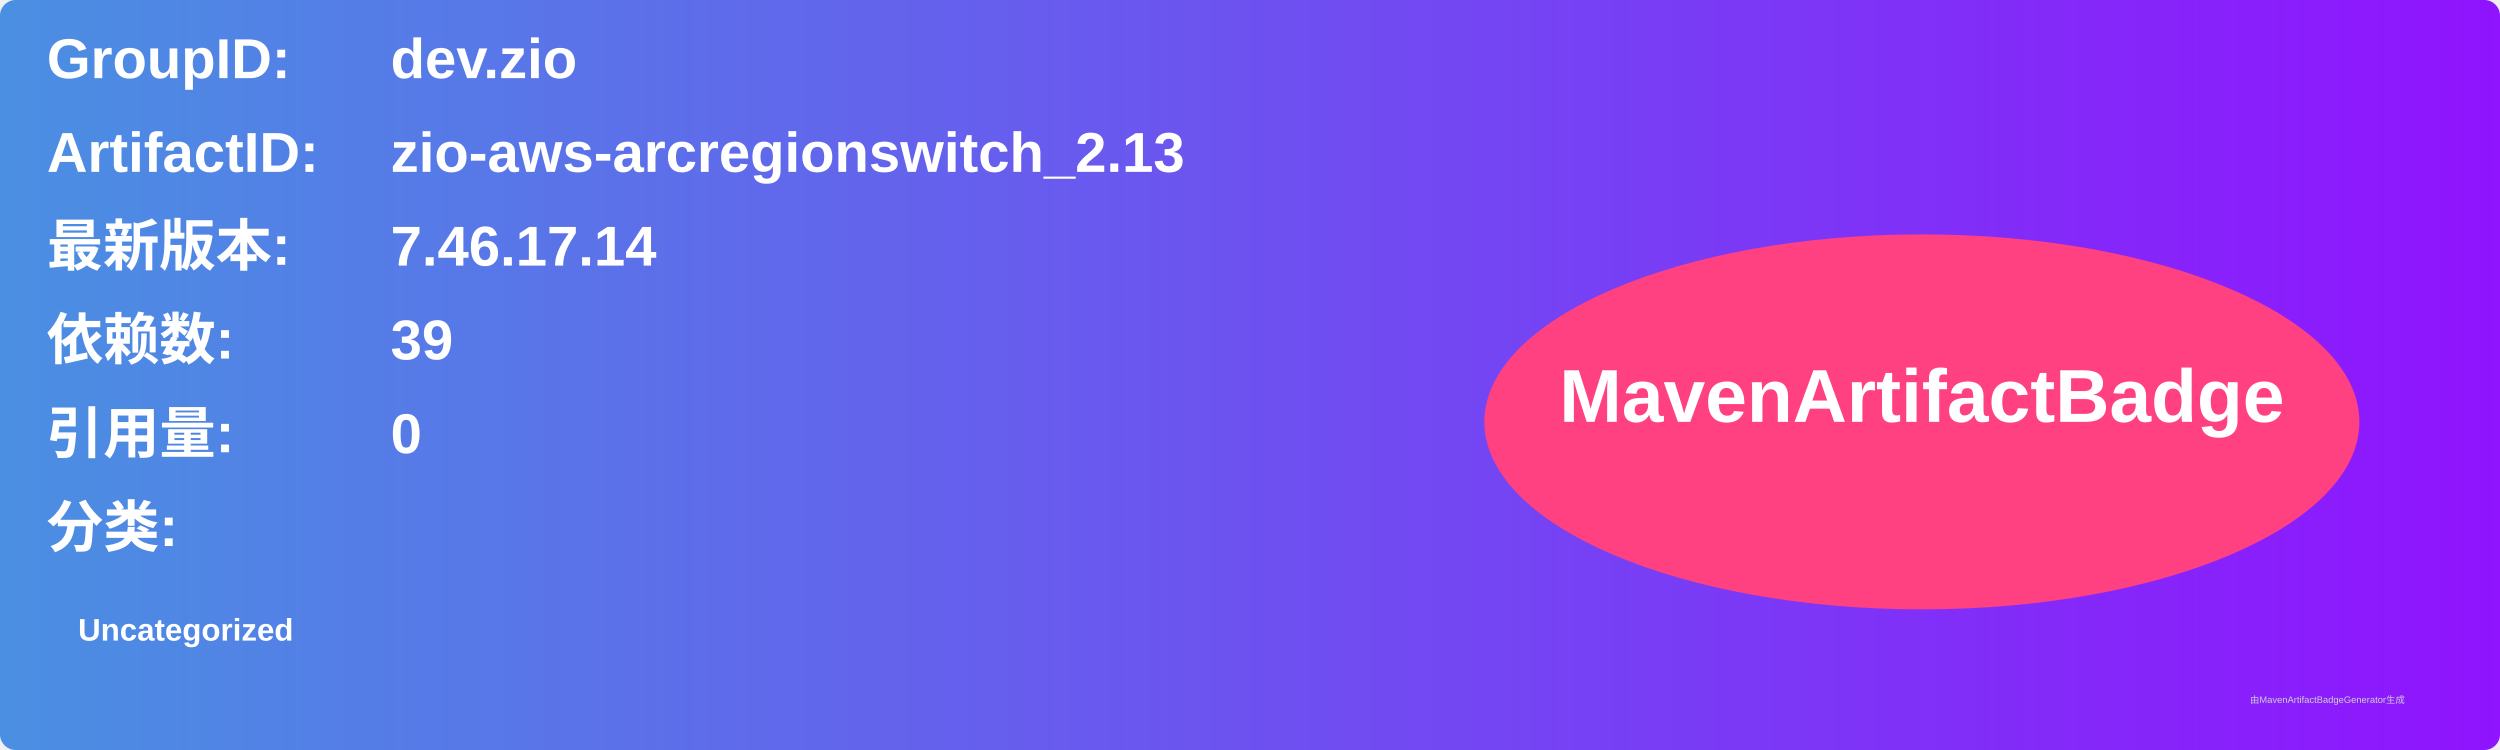
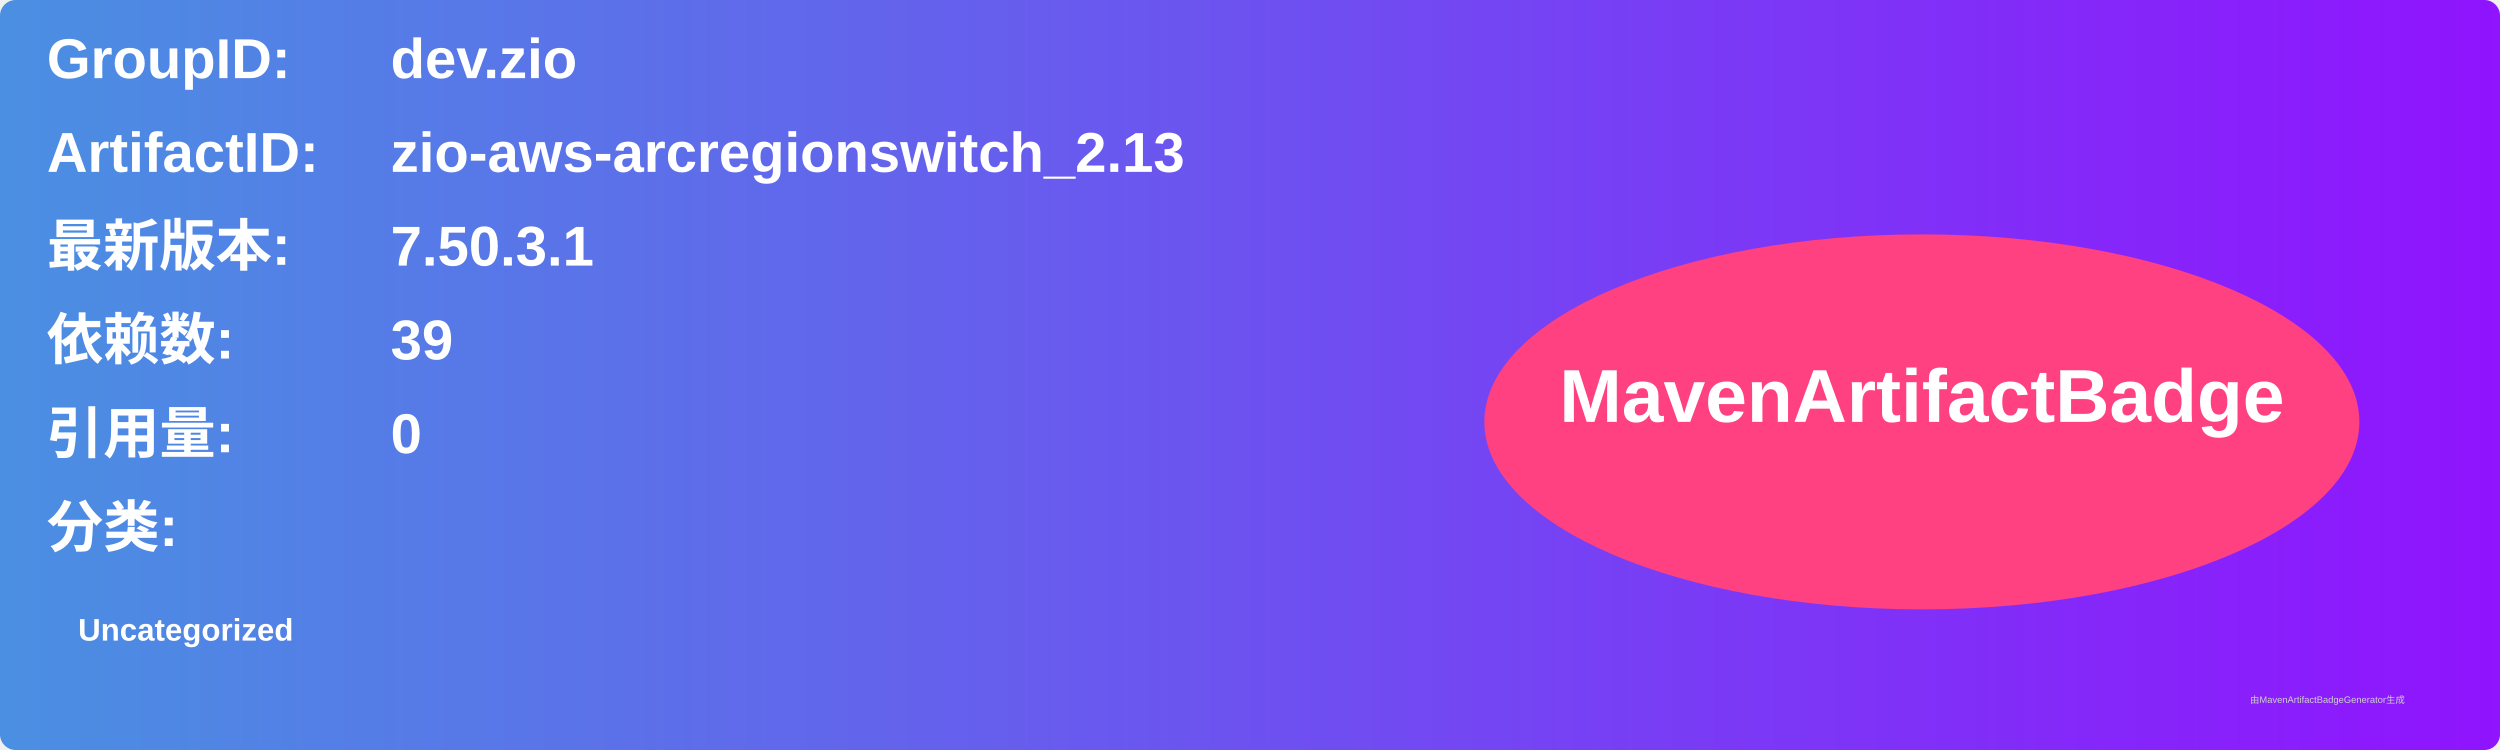
<svg xmlns="http://www.w3.org/2000/svg" width="800" height="240" viewBox="0 0 800 240">
  <linearGradient id="grad" x1="0%" y1="0%" x2="100%" y2="0%">
    <stop offset="0%" stop-color="#4a90e2" />
    <stop offset="100%" stop-color="#9013fe" />
  </linearGradient>
  <rect width="100%" height="100%" rx="5" ry="5" fill="url(#grad)" />
  <g transform="translate(15, 15)">
    <text x="0" y="10" font-family="Arial" font-size="18" fill="white" font-weight="bold" width="260">GroupID:</text>
    <text x="110" y="10" font-family="Arial" font-size="18" fill="white" font-weight="bold" width="460">dev.zio</text>
    <text x="0" y="40" font-family="Arial" font-size="18" fill="white" font-weight="bold" width="260">ArtifactID:</text>
    <text x="110" y="40" font-family="Arial" font-size="18" fill="white" font-weight="bold" width="460">zio-aws-arcregionswitch_2.13</text>
    <text x="0" y="70" font-family="Arial" font-size="18" fill="white" font-weight="bold">最新版本:</text>
    <text x="110" y="70" font-family="Arial" font-size="18" fill="white" font-weight="bold">
-       <tspan font-weight="bold">7.46.17.14</tspan>
+       <tspan font-weight="bold">7.50.3.1</tspan>
    </text>
    <text x="0" y="100" font-family="Arial" font-size="18" fill="white" font-weight="bold">依赖数: </text>
    <text x="110" y="100" font-family="Arial" font-size="18" fill="white">
      <tspan font-weight="bold">39</tspan>
    </text>
    <text x="0" y="130" font-family="Arial" font-size="18" fill="white" font-weight="bold">引用量: </text>
    <text x="110" y="130" font-family="Arial" font-size="18" fill="white">
      <tspan font-weight="bold">0</tspan>
    </text>
    <text x="0" y="160" font-family="Arial" font-size="18" fill="white" font-weight="bold">分类:</text>
    <text x="10" y="190" font-family="Arial" font-size="10" fill="white">
      <tspan font-weight="bold">Uncategorized</tspan>
    </text>
    <ellipse cx="600" cy="120" rx="140" ry="60" fill="#ff4081" />
    <text x="600" y="120" text-anchor="middle" font-family="Arial" font-size="24" fill="white" font-weight="bold">MavenArtifactBadge</text>
  </g>
  <text x="720" y="225" font-family="Arial" font-size="3" fill="#d0d0d0">由MavenArtifactBadgeGenerator生成</text>
</svg>
